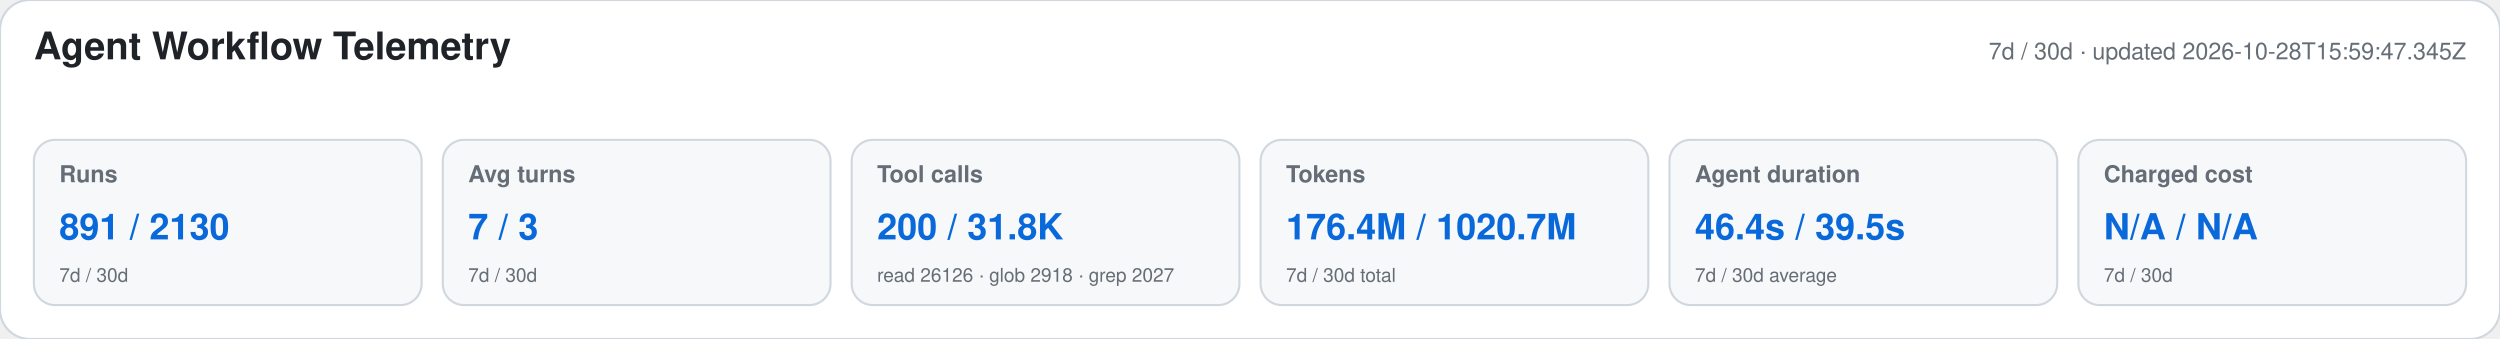
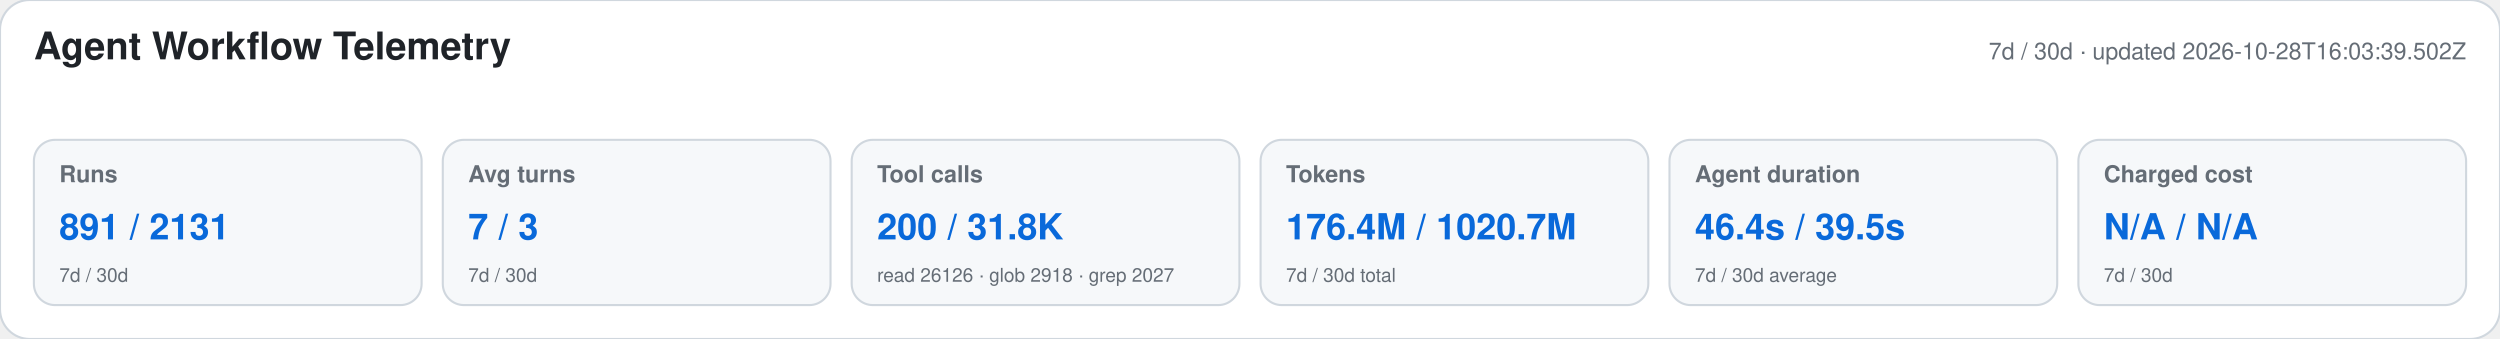
<svg xmlns="http://www.w3.org/2000/svg" width="1180" height="160" viewBox="0 0 1180 160" role="img" aria-labelledby="title desc">
  <style>text{font-family:-apple-system,BlinkMacSystemFont,"Segoe UI",Helvetica,Arial,sans-serif}.heading{font-size:18px;font-weight:650;fill:#1f2328}.meta,.label,.secondary{fill:#656d76}.meta,.label{font-size:11px}.label{font-weight:600}.primary{font-size:17px;font-weight:700;fill:#0969da}.secondary{font-size:9px}</style>
  <rect width="1180" height="160" rx="14" fill="#ffffff" stroke="#d0d7de" />
  <text x="16" y="28" class="heading">Agent Workflow Telemetry</text>
-   <text x="1164" y="28" text-anchor="end" class="meta">7d / 30d · updated 2026-10-28T15:59:47.345Z</text>
+   <text x="1164" y="28" text-anchor="end" class="meta">7d / 30d · updated 2026-10-28T16:03:39.502Z</text>
  <g>
    <rect x="16" y="66" width="183" height="78" rx="10" fill="#f6f8fa" stroke="#d0d7de" />
    <text x="28" y="86" class="label">Runs</text>
-     <text x="28" y="113" class="primary">891 / 2130</text>
+     <text x="28" y="113" class="primary">891 / 2131</text>
    <text x="28" y="133" class="secondary">7d / 30d</text>
  </g>
  <g>
    <rect x="209" y="66" width="183" height="78" rx="10" fill="#f6f8fa" stroke="#d0d7de" />
    <text x="221" y="86" class="label">Avg turns</text>
    <text x="221" y="113" class="primary">7 / 3</text>
    <text x="221" y="133" class="secondary">7d / 30d</text>
  </g>
  <g>
    <rect x="402" y="66" width="183" height="78" rx="10" fill="#f6f8fa" stroke="#d0d7de" />
    <text x="414" y="86" class="label">Tool calls</text>
    <text x="414" y="113" class="primary">200 / 31.8K</text>
    <text x="414" y="133" class="secondary">read 26126 · glob 2918 · grep 2027</text>
  </g>
  <g>
    <rect x="595" y="66" width="183" height="78" rx="10" fill="#f6f8fa" stroke="#d0d7de" />
    <text x="607" y="86" class="label">Tokens</text>
    <text x="607" y="113" class="primary">176.4M / 1020.7M</text>
    <text x="607" y="133" class="secondary">7d / 30d total</text>
  </g>
  <g>
    <rect x="788" y="66" width="183" height="78" rx="10" fill="#f6f8fa" stroke="#d0d7de" />
    <text x="800" y="86" class="label">Agent duration</text>
    <text x="800" y="113" class="primary">46.4s / 39.5s</text>
    <text x="800" y="133" class="secondary">7d / 30d average</text>
  </g>
  <g>
    <rect x="981" y="66" width="183" height="78" rx="10" fill="#f6f8fa" stroke="#d0d7de" />
    <text x="993" y="86" class="label">Charged cost</text>
    <text x="993" y="113" class="primary">N/A / N/A</text>
    <text x="993" y="133" class="secondary">7d / 30d</text>
  </g>
</svg>
